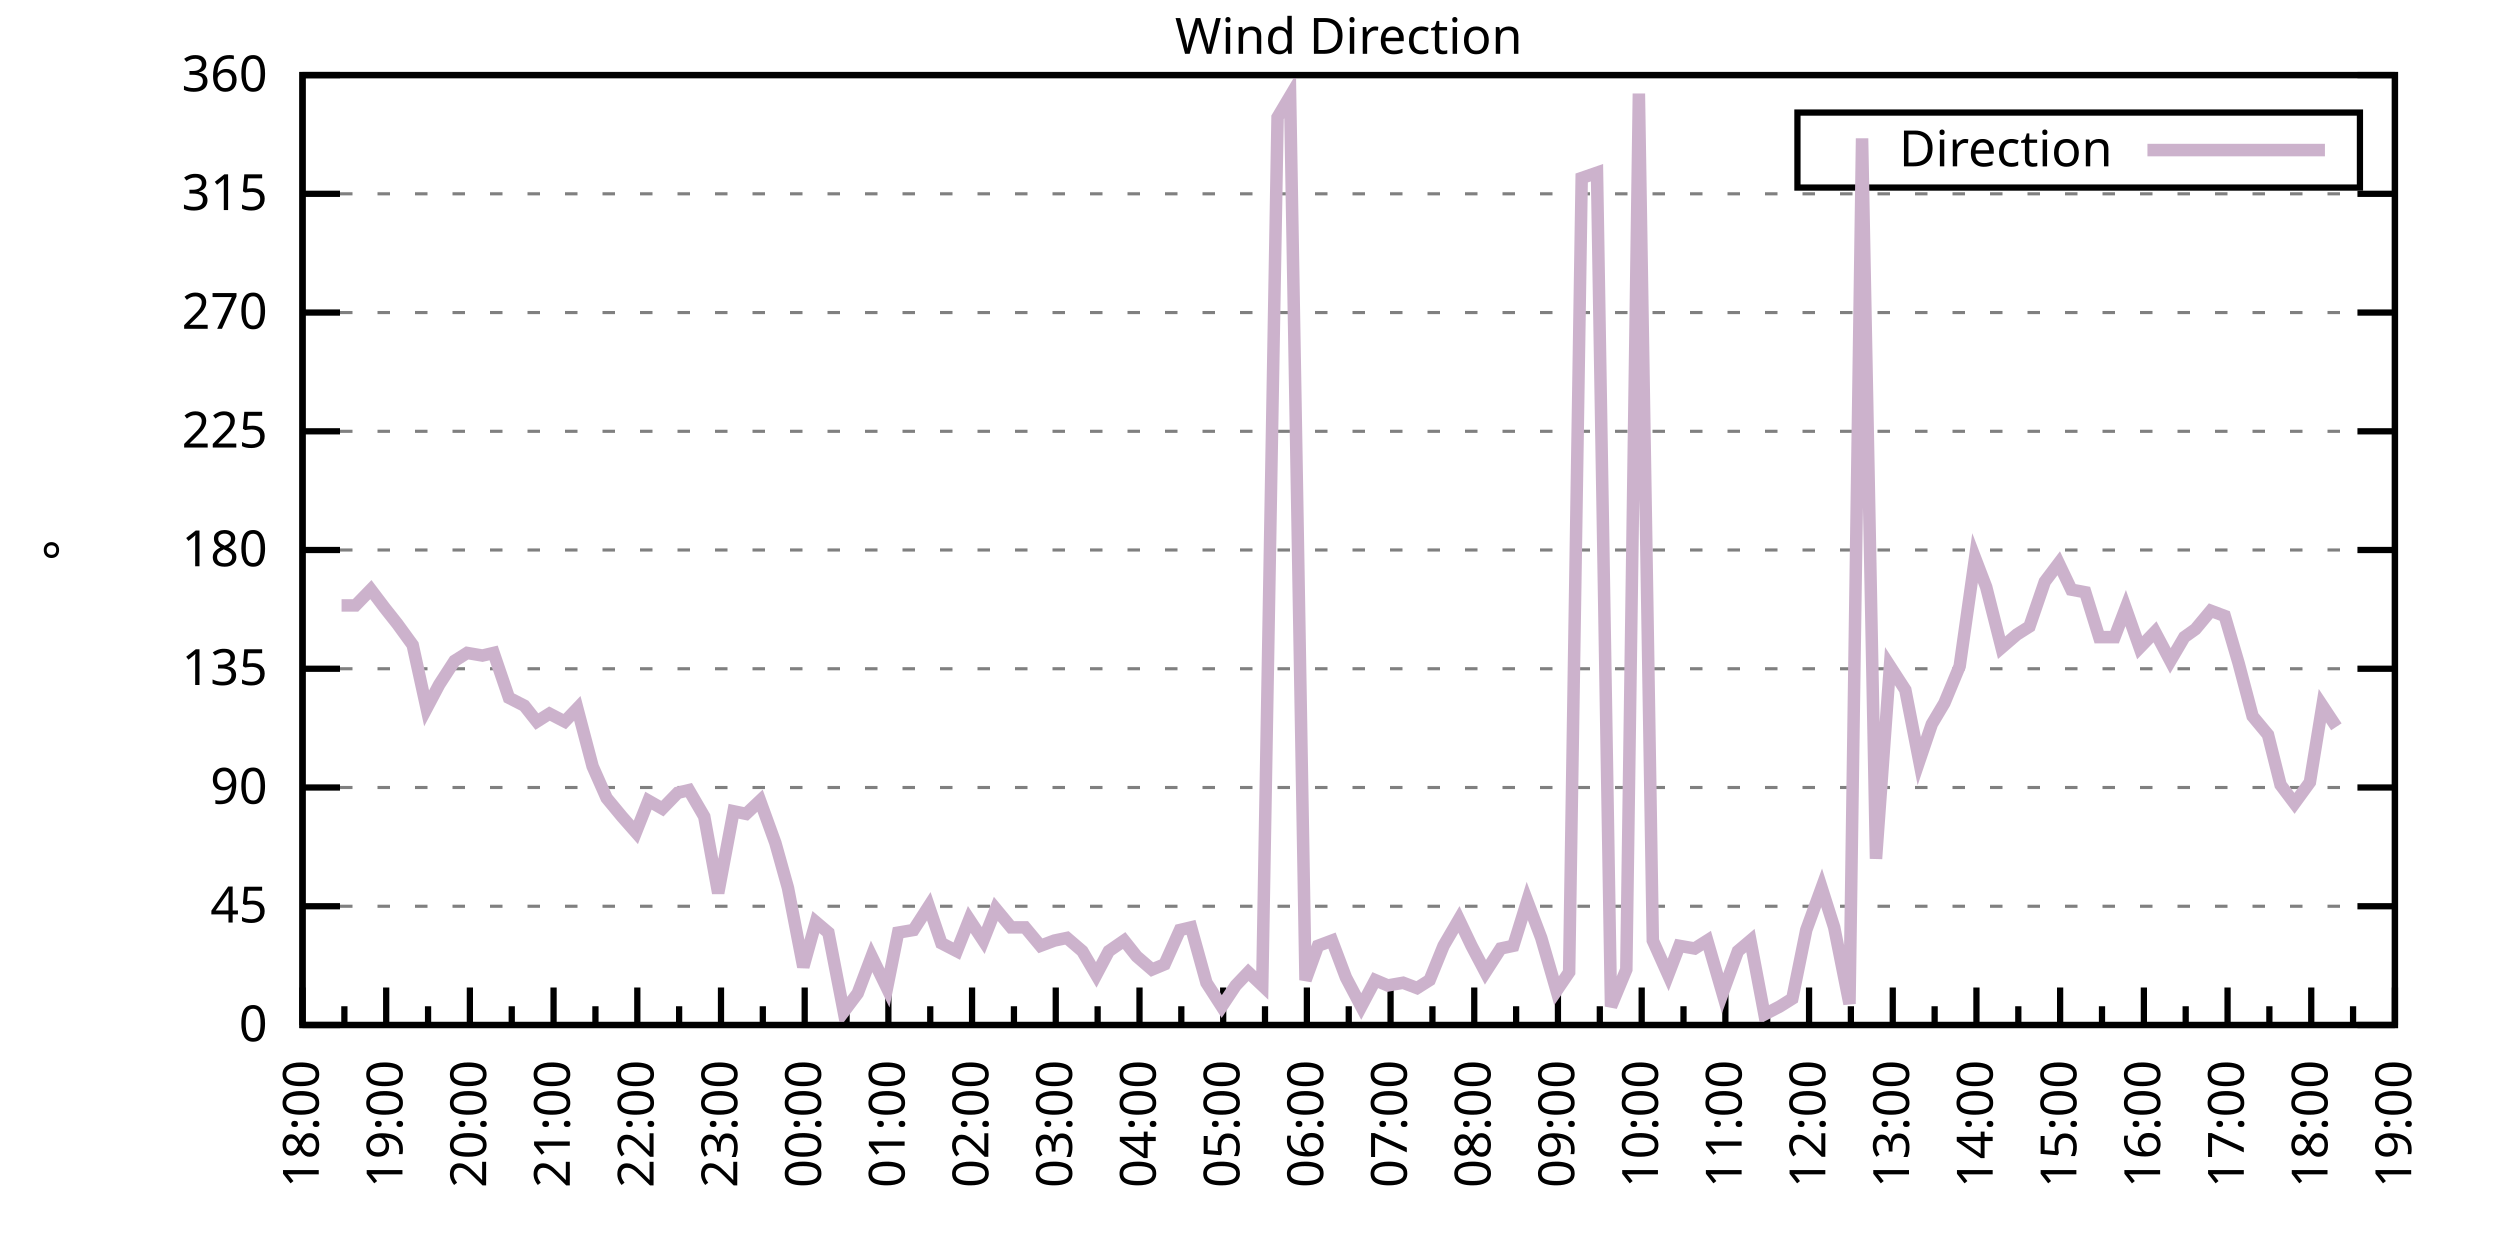
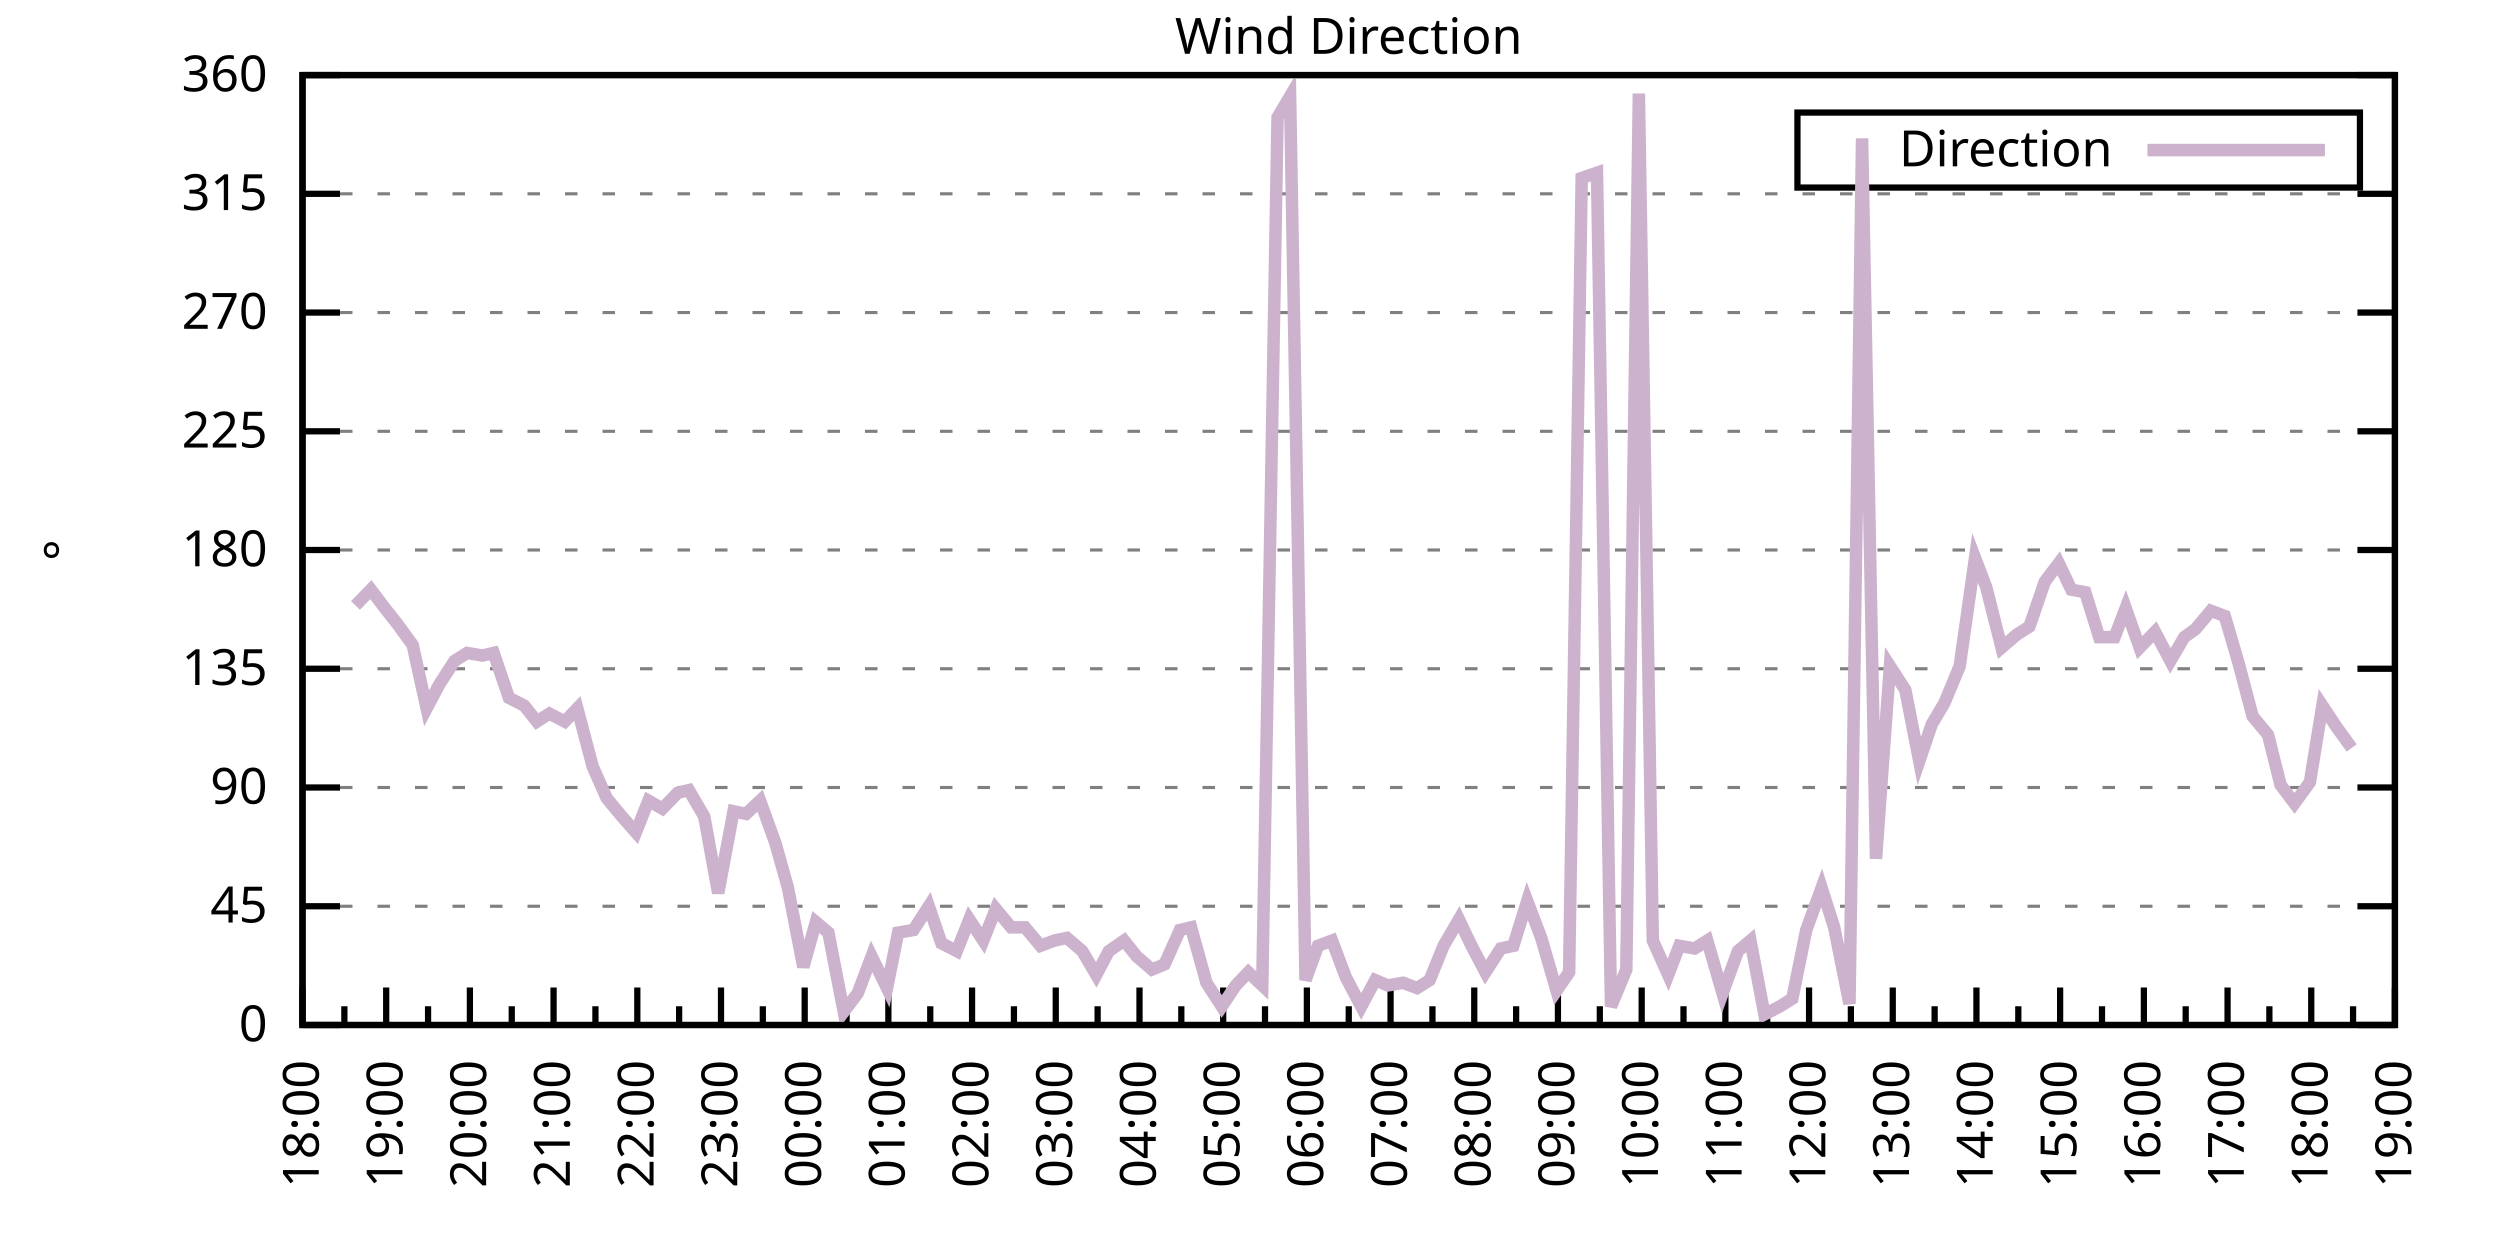
<svg xmlns="http://www.w3.org/2000/svg" xmlns:xlink="http://www.w3.org/1999/xlink" width="400" height="200" viewBox="0 0 400 200">
  <g id="gnuplot_canvas">
    <rect x="0" y="0" width="400" height="200" fill="none" />
    <defs>
      <circle id="gpDot" r="0.5" stroke-width="0.5" stroke="currentColor" />
      <path id="gpPt0" stroke-width="0.333" stroke="currentColor" d="M-1,0 h2 M0,-1 v2" />
      <path id="gpPt1" stroke-width="0.333" stroke="currentColor" d="M-1,-1 L1,1 M1,-1 L-1,1" />
      <path id="gpPt2" stroke-width="0.333" stroke="currentColor" d="M-1,0 L1,0 M0,-1 L0,1 M-1,-1 L1,1 M-1,1 L1,-1" />
      <rect id="gpPt3" stroke-width="0.333" stroke="currentColor" x="-1" y="-1" width="2" height="2" />
      <rect id="gpPt4" stroke-width="0.333" stroke="currentColor" fill="currentColor" x="-1" y="-1" width="2" height="2" />
      <circle id="gpPt5" stroke-width="0.333" stroke="currentColor" cx="0" cy="0" r="1" />
      <use xlink:href="#gpPt5" id="gpPt6" fill="currentColor" stroke="none" />
      <path id="gpPt7" stroke-width="0.333" stroke="currentColor" d="M0,-1.33 L-1.33,0.67 L1.33,0.67 z" />
      <use xlink:href="#gpPt7" id="gpPt8" fill="currentColor" stroke="none" />
      <use xlink:href="#gpPt7" id="gpPt9" stroke="currentColor" transform="rotate(180)" />
      <use xlink:href="#gpPt9" id="gpPt10" fill="currentColor" stroke="none" />
      <use xlink:href="#gpPt3" id="gpPt11" stroke="currentColor" transform="rotate(45)" />
      <use xlink:href="#gpPt11" id="gpPt12" fill="currentColor" stroke="none" />
      <path id="gpPt13" stroke-width="0.333" stroke="currentColor" d="M0,1.330 L1.265,0.411 L0.782,-1.067 L-0.782,-1.076 L-1.265,0.411 z" />
      <use xlink:href="#gpPt13" id="gpPt14" fill="currentColor" stroke="none" />
      <filter id="textbox" filterUnits="objectBoundingBox" x="0" y="0" height="1" width="1">
        <feFlood flood-color="white" flood-opacity="1" result="bgnd" />
        <feComposite in="SourceGraphic" in2="bgnd" operator="atop" />
      </filter>
      <filter id="greybox" filterUnits="objectBoundingBox" x="0" y="0" height="1" width="1">
        <feFlood flood-color="lightgrey" flood-opacity="1" result="grey" />
        <feComposite in="SourceGraphic" in2="grey" operator="atop" />
      </filter>
    </defs>
    <g fill="none" color="white" stroke="currentColor" stroke-width="1.00" stroke-linecap="butt" stroke-linejoin="miter">
</g>
    <g fill="none" color="black" stroke="currentColor" stroke-width="1.00" stroke-linecap="butt" stroke-linejoin="miter">
      <g stroke="none" shape-rendering="crispEdges">
        <polygon fill="rgb(255, 255, 255)" points="48.40,164.00 383.18,164.00 383.18,12.02 48.40,12.02 " />
      </g>
    </g>
    <g fill="none" color="black" stroke="currentColor" stroke-width="1.00" stroke-linecap="butt" stroke-linejoin="miter">
</g>
    <g fill="none" color="black" stroke="black" stroke-width="0.50" stroke-linecap="butt" stroke-linejoin="miter">
</g>
    <g fill="none" color="gray" stroke="currentColor" stroke-width="0.50" stroke-linecap="butt" stroke-linejoin="miter">
      <path stroke="gray" stroke-dasharray="2,4" class="gridline" d="M48.40,164.00 L383.19,164.00  " />
    </g>
    <g fill="none" color="gray" stroke="gray" stroke-width="1.00" stroke-linecap="butt" stroke-linejoin="miter">
</g>
    <g fill="none" color="black" stroke="currentColor" stroke-width="1.00" stroke-linecap="butt" stroke-linejoin="miter">
      <path stroke="black" d="M48.40,164.00 L54.40,164.00 M383.19,164.00 L377.19,164.00  " />
      <g transform="translate(42.80,166.60)" stroke="none" fill="black" font-family="Sans" font-size="8.00" text-anchor="end">
        <text>
          <tspan font-family="Sans"> 0</tspan>
        </text>
      </g>
    </g>
    <g fill="none" color="black" stroke="currentColor" stroke-width="1.00" stroke-linecap="butt" stroke-linejoin="miter">
</g>
    <g fill="none" color="black" stroke="black" stroke-width="0.50" stroke-linecap="butt" stroke-linejoin="miter">
</g>
    <g fill="none" color="gray" stroke="currentColor" stroke-width="0.50" stroke-linecap="butt" stroke-linejoin="miter">
      <path stroke="gray" stroke-dasharray="2,4" class="gridline" d="M48.40,145.00 L383.19,145.00  " />
    </g>
    <g fill="none" color="gray" stroke="gray" stroke-width="1.00" stroke-linecap="butt" stroke-linejoin="miter">
</g>
    <g fill="none" color="black" stroke="currentColor" stroke-width="1.00" stroke-linecap="butt" stroke-linejoin="miter">
      <path stroke="black" d="M48.40,145.00 L54.40,145.00 M383.19,145.00 L377.19,145.00  " />
      <g transform="translate(42.80,147.60)" stroke="none" fill="black" font-family="Sans" font-size="8.00" text-anchor="end">
        <text>
          <tspan font-family="Sans"> 45</tspan>
        </text>
      </g>
    </g>
    <g fill="none" color="black" stroke="currentColor" stroke-width="1.00" stroke-linecap="butt" stroke-linejoin="miter">
</g>
    <g fill="none" color="black" stroke="black" stroke-width="0.50" stroke-linecap="butt" stroke-linejoin="miter">
</g>
    <g fill="none" color="gray" stroke="currentColor" stroke-width="0.50" stroke-linecap="butt" stroke-linejoin="miter">
      <path stroke="gray" stroke-dasharray="2,4" class="gridline" d="M48.40,126.00 L383.19,126.00  " />
    </g>
    <g fill="none" color="gray" stroke="gray" stroke-width="1.00" stroke-linecap="butt" stroke-linejoin="miter">
</g>
    <g fill="none" color="black" stroke="currentColor" stroke-width="1.00" stroke-linecap="butt" stroke-linejoin="miter">
      <path stroke="black" d="M48.40,126.00 L54.40,126.00 M383.19,126.00 L377.19,126.00  " />
      <g transform="translate(42.80,128.60)" stroke="none" fill="black" font-family="Sans" font-size="8.00" text-anchor="end">
        <text>
          <tspan font-family="Sans"> 90</tspan>
        </text>
      </g>
    </g>
    <g fill="none" color="black" stroke="currentColor" stroke-width="1.00" stroke-linecap="butt" stroke-linejoin="miter">
</g>
    <g fill="none" color="black" stroke="black" stroke-width="0.50" stroke-linecap="butt" stroke-linejoin="miter">
</g>
    <g fill="none" color="gray" stroke="currentColor" stroke-width="0.50" stroke-linecap="butt" stroke-linejoin="miter">
      <path stroke="gray" stroke-dasharray="2,4" class="gridline" d="M48.40,107.00 L383.19,107.00  " />
    </g>
    <g fill="none" color="gray" stroke="gray" stroke-width="1.00" stroke-linecap="butt" stroke-linejoin="miter">
</g>
    <g fill="none" color="black" stroke="currentColor" stroke-width="1.00" stroke-linecap="butt" stroke-linejoin="miter">
      <path stroke="black" d="M48.40,107.00 L54.40,107.00 M383.19,107.00 L377.19,107.00  " />
      <g transform="translate(42.80,109.60)" stroke="none" fill="black" font-family="Sans" font-size="8.00" text-anchor="end">
        <text>
          <tspan font-family="Sans"> 135</tspan>
        </text>
      </g>
    </g>
    <g fill="none" color="black" stroke="currentColor" stroke-width="1.00" stroke-linecap="butt" stroke-linejoin="miter">
</g>
    <g fill="none" color="black" stroke="black" stroke-width="0.50" stroke-linecap="butt" stroke-linejoin="miter">
</g>
    <g fill="none" color="gray" stroke="currentColor" stroke-width="0.50" stroke-linecap="butt" stroke-linejoin="miter">
      <path stroke="gray" stroke-dasharray="2,4" class="gridline" d="M48.40,88.00 L383.19,88.00  " />
    </g>
    <g fill="none" color="gray" stroke="gray" stroke-width="1.00" stroke-linecap="butt" stroke-linejoin="miter">
</g>
    <g fill="none" color="black" stroke="currentColor" stroke-width="1.00" stroke-linecap="butt" stroke-linejoin="miter">
      <path stroke="black" d="M48.40,88.00 L54.40,88.00 M383.19,88.00 L377.19,88.00  " />
      <g transform="translate(42.80,90.60)" stroke="none" fill="black" font-family="Sans" font-size="8.00" text-anchor="end">
        <text>
          <tspan font-family="Sans"> 180</tspan>
        </text>
      </g>
    </g>
    <g fill="none" color="black" stroke="currentColor" stroke-width="1.00" stroke-linecap="butt" stroke-linejoin="miter">
</g>
    <g fill="none" color="black" stroke="black" stroke-width="0.50" stroke-linecap="butt" stroke-linejoin="miter">
</g>
    <g fill="none" color="gray" stroke="currentColor" stroke-width="0.50" stroke-linecap="butt" stroke-linejoin="miter">
      <path stroke="gray" stroke-dasharray="2,4" class="gridline" d="M48.40,69.01 L383.19,69.01  " />
    </g>
    <g fill="none" color="gray" stroke="gray" stroke-width="1.00" stroke-linecap="butt" stroke-linejoin="miter">
</g>
    <g fill="none" color="black" stroke="currentColor" stroke-width="1.00" stroke-linecap="butt" stroke-linejoin="miter">
      <path stroke="black" d="M48.40,69.01 L54.40,69.01 M383.19,69.01 L377.19,69.01  " />
      <g transform="translate(42.80,71.61)" stroke="none" fill="black" font-family="Sans" font-size="8.00" text-anchor="end">
        <text>
          <tspan font-family="Sans"> 225</tspan>
        </text>
      </g>
    </g>
    <g fill="none" color="black" stroke="currentColor" stroke-width="1.00" stroke-linecap="butt" stroke-linejoin="miter">
</g>
    <g fill="none" color="black" stroke="black" stroke-width="0.50" stroke-linecap="butt" stroke-linejoin="miter">
</g>
    <g fill="none" color="gray" stroke="currentColor" stroke-width="0.50" stroke-linecap="butt" stroke-linejoin="miter">
      <path stroke="gray" stroke-dasharray="2,4" class="gridline" d="M48.40,50.01 L383.19,50.01  " />
    </g>
    <g fill="none" color="gray" stroke="gray" stroke-width="1.00" stroke-linecap="butt" stroke-linejoin="miter">
</g>
    <g fill="none" color="black" stroke="currentColor" stroke-width="1.00" stroke-linecap="butt" stroke-linejoin="miter">
      <path stroke="black" d="M48.40,50.01 L54.40,50.01 M383.19,50.01 L377.19,50.01  " />
      <g transform="translate(42.80,52.61)" stroke="none" fill="black" font-family="Sans" font-size="8.00" text-anchor="end">
        <text>
          <tspan font-family="Sans"> 270</tspan>
        </text>
      </g>
    </g>
    <g fill="none" color="black" stroke="currentColor" stroke-width="1.00" stroke-linecap="butt" stroke-linejoin="miter">
</g>
    <g fill="none" color="black" stroke="black" stroke-width="0.50" stroke-linecap="butt" stroke-linejoin="miter">
</g>
    <g fill="none" color="gray" stroke="currentColor" stroke-width="0.50" stroke-linecap="butt" stroke-linejoin="miter">
      <path stroke="gray" stroke-dasharray="2,4" class="gridline" d="M48.40,31.01 L383.19,31.01  " />
    </g>
    <g fill="none" color="gray" stroke="gray" stroke-width="1.00" stroke-linecap="butt" stroke-linejoin="miter">
</g>
    <g fill="none" color="black" stroke="currentColor" stroke-width="1.00" stroke-linecap="butt" stroke-linejoin="miter">
      <path stroke="black" d="M48.40,31.01 L54.40,31.01 M383.19,31.01 L377.19,31.01  " />
      <g transform="translate(42.80,33.61)" stroke="none" fill="black" font-family="Sans" font-size="8.00" text-anchor="end">
        <text>
          <tspan font-family="Sans"> 315</tspan>
        </text>
      </g>
    </g>
    <g fill="none" color="black" stroke="currentColor" stroke-width="1.00" stroke-linecap="butt" stroke-linejoin="miter">
</g>
    <g fill="none" color="black" stroke="black" stroke-width="0.50" stroke-linecap="butt" stroke-linejoin="miter">
</g>
    <g fill="none" color="gray" stroke="currentColor" stroke-width="0.50" stroke-linecap="butt" stroke-linejoin="miter">
      <path stroke="gray" stroke-dasharray="2,4" class="gridline" d="M48.40,12.01 L383.19,12.01  " />
    </g>
    <g fill="none" color="gray" stroke="gray" stroke-width="1.00" stroke-linecap="butt" stroke-linejoin="miter">
</g>
    <g fill="none" color="black" stroke="currentColor" stroke-width="1.00" stroke-linecap="butt" stroke-linejoin="miter">
      <path stroke="black" d="M48.40,12.01 L54.40,12.01 M383.19,12.01 L377.19,12.01  " />
      <g transform="translate(42.80,14.61)" stroke="none" fill="black" font-family="Sans" font-size="8.00" text-anchor="end">
        <text>
          <tspan font-family="Sans"> 360</tspan>
        </text>
      </g>
    </g>
    <g fill="none" color="black" stroke="currentColor" stroke-width="1.00" stroke-linecap="butt" stroke-linejoin="miter">
      <path stroke="black" d="M48.40,164.00 L48.40,158.00  " />
      <g transform="translate(51.00,169.60) rotate(270)" stroke="none" fill="black" font-family="Sans" font-size="8.00" text-anchor="end">
        <text>
          <tspan font-family="Sans">18:00</tspan>
        </text>
      </g>
    </g>
    <g fill="none" color="black" stroke="currentColor" stroke-width="1.00" stroke-linecap="butt" stroke-linejoin="miter">
      <path stroke="black" d="M55.10,164.00 L55.10,161.00 M61.79,164.00 L61.79,158.00  " />
      <g transform="translate(64.39,169.60) rotate(270)" stroke="none" fill="black" font-family="Sans" font-size="8.00" text-anchor="end">
        <text>
          <tspan font-family="Sans">19:00</tspan>
        </text>
      </g>
    </g>
    <g fill="none" color="black" stroke="currentColor" stroke-width="1.00" stroke-linecap="butt" stroke-linejoin="miter">
      <path stroke="black" d="M68.49,164.00 L68.49,161.00 M75.18,164.00 L75.18,158.00  " />
      <g transform="translate(77.78,169.60) rotate(270)" stroke="none" fill="black" font-family="Sans" font-size="8.00" text-anchor="end">
        <text>
          <tspan font-family="Sans">20:00</tspan>
        </text>
      </g>
    </g>
    <g fill="none" color="black" stroke="currentColor" stroke-width="1.00" stroke-linecap="butt" stroke-linejoin="miter">
      <path stroke="black" d="M81.88,164.00 L81.88,161.00 M88.57,164.00 L88.57,158.00  " />
      <g transform="translate(91.17,169.60) rotate(270)" stroke="none" fill="black" font-family="Sans" font-size="8.00" text-anchor="end">
        <text>
          <tspan font-family="Sans">21:00</tspan>
        </text>
      </g>
    </g>
    <g fill="none" color="black" stroke="currentColor" stroke-width="1.00" stroke-linecap="butt" stroke-linejoin="miter">
      <path stroke="black" d="M95.27,164.00 L95.27,161.00 M101.97,164.00 L101.97,158.00  " />
      <g transform="translate(104.57,169.60) rotate(270)" stroke="none" fill="black" font-family="Sans" font-size="8.00" text-anchor="end">
        <text>
          <tspan font-family="Sans">22:00</tspan>
        </text>
      </g>
    </g>
    <g fill="none" color="black" stroke="currentColor" stroke-width="1.00" stroke-linecap="butt" stroke-linejoin="miter">
      <path stroke="black" d="M108.66,164.00 L108.66,161.00 M115.36,164.00 L115.36,158.00  " />
      <g transform="translate(117.96,169.60) rotate(270)" stroke="none" fill="black" font-family="Sans" font-size="8.00" text-anchor="end">
        <text>
          <tspan font-family="Sans">23:00</tspan>
        </text>
      </g>
    </g>
    <g fill="none" color="black" stroke="currentColor" stroke-width="1.00" stroke-linecap="butt" stroke-linejoin="miter">
      <path stroke="black" d="M122.05,164.00 L122.05,161.00 M128.75,164.00 L128.75,158.00  " />
      <g transform="translate(131.35,169.60) rotate(270)" stroke="none" fill="black" font-family="Sans" font-size="8.00" text-anchor="end">
        <text>
          <tspan font-family="Sans">00:00</tspan>
        </text>
      </g>
    </g>
    <g fill="none" color="black" stroke="currentColor" stroke-width="1.00" stroke-linecap="butt" stroke-linejoin="miter">
      <path stroke="black" d="M135.45,164.00 L135.45,161.00 M142.14,164.00 L142.14,158.00  " />
      <g transform="translate(144.74,169.60) rotate(270)" stroke="none" fill="black" font-family="Sans" font-size="8.00" text-anchor="end">
        <text>
          <tspan font-family="Sans">01:00</tspan>
        </text>
      </g>
    </g>
    <g fill="none" color="black" stroke="currentColor" stroke-width="1.00" stroke-linecap="butt" stroke-linejoin="miter">
      <path stroke="black" d="M148.84,164.00 L148.84,161.00 M155.53,164.00 L155.53,158.00  " />
      <g transform="translate(158.13,169.60) rotate(270)" stroke="none" fill="black" font-family="Sans" font-size="8.00" text-anchor="end">
        <text>
          <tspan font-family="Sans">02:00</tspan>
        </text>
      </g>
    </g>
    <g fill="none" color="black" stroke="currentColor" stroke-width="1.00" stroke-linecap="butt" stroke-linejoin="miter">
      <path stroke="black" d="M162.23,164.00 L162.23,161.00 M168.92,164.00 L168.92,158.00  " />
      <g transform="translate(171.52,169.60) rotate(270)" stroke="none" fill="black" font-family="Sans" font-size="8.00" text-anchor="end">
        <text>
          <tspan font-family="Sans">03:00</tspan>
        </text>
      </g>
    </g>
    <g fill="none" color="black" stroke="currentColor" stroke-width="1.00" stroke-linecap="butt" stroke-linejoin="miter">
      <path stroke="black" d="M175.62,164.00 L175.62,161.00 M182.32,164.00 L182.32,158.00  " />
      <g transform="translate(184.92,169.60) rotate(270)" stroke="none" fill="black" font-family="Sans" font-size="8.00" text-anchor="end">
        <text>
          <tspan font-family="Sans">04:00</tspan>
        </text>
      </g>
    </g>
    <g fill="none" color="black" stroke="currentColor" stroke-width="1.00" stroke-linecap="butt" stroke-linejoin="miter">
      <path stroke="black" d="M189.01,164.00 L189.01,161.00 M195.71,164.00 L195.71,158.00  " />
      <g transform="translate(198.31,169.60) rotate(270)" stroke="none" fill="black" font-family="Sans" font-size="8.00" text-anchor="end">
        <text>
          <tspan font-family="Sans">05:00</tspan>
        </text>
      </g>
    </g>
    <g fill="none" color="black" stroke="currentColor" stroke-width="1.00" stroke-linecap="butt" stroke-linejoin="miter">
      <path stroke="black" d="M202.40,164.00 L202.40,161.00 M209.10,164.00 L209.10,158.00  " />
      <g transform="translate(211.70,169.60) rotate(270)" stroke="none" fill="black" font-family="Sans" font-size="8.00" text-anchor="end">
        <text>
          <tspan font-family="Sans">06:00</tspan>
        </text>
      </g>
    </g>
    <g fill="none" color="black" stroke="currentColor" stroke-width="1.00" stroke-linecap="butt" stroke-linejoin="miter">
      <path stroke="black" d="M215.80,164.00 L215.80,161.00 M222.49,164.00 L222.49,158.00  " />
      <g transform="translate(225.09,169.60) rotate(270)" stroke="none" fill="black" font-family="Sans" font-size="8.00" text-anchor="end">
        <text>
          <tspan font-family="Sans">07:00</tspan>
        </text>
      </g>
    </g>
    <g fill="none" color="black" stroke="currentColor" stroke-width="1.00" stroke-linecap="butt" stroke-linejoin="miter">
      <path stroke="black" d="M229.19,164.00 L229.19,161.00 M235.88,164.00 L235.88,158.00  " />
      <g transform="translate(238.48,169.60) rotate(270)" stroke="none" fill="black" font-family="Sans" font-size="8.00" text-anchor="end">
        <text>
          <tspan font-family="Sans">08:00</tspan>
        </text>
      </g>
    </g>
    <g fill="none" color="black" stroke="currentColor" stroke-width="1.00" stroke-linecap="butt" stroke-linejoin="miter">
      <path stroke="black" d="M242.58,164.00 L242.58,161.00 M249.27,164.00 L249.27,158.00  " />
      <g transform="translate(251.87,169.60) rotate(270)" stroke="none" fill="black" font-family="Sans" font-size="8.00" text-anchor="end">
        <text>
          <tspan font-family="Sans">09:00</tspan>
        </text>
      </g>
    </g>
    <g fill="none" color="black" stroke="currentColor" stroke-width="1.00" stroke-linecap="butt" stroke-linejoin="miter">
      <path stroke="black" d="M255.97,164.00 L255.97,161.00 M262.67,164.00 L262.67,158.00  " />
      <g transform="translate(265.27,169.60) rotate(270)" stroke="none" fill="black" font-family="Sans" font-size="8.00" text-anchor="end">
        <text>
          <tspan font-family="Sans">10:00</tspan>
        </text>
      </g>
    </g>
    <g fill="none" color="black" stroke="currentColor" stroke-width="1.00" stroke-linecap="butt" stroke-linejoin="miter">
      <path stroke="black" d="M269.36,164.00 L269.36,161.00 M276.06,164.00 L276.06,158.00  " />
      <g transform="translate(278.66,169.60) rotate(270)" stroke="none" fill="black" font-family="Sans" font-size="8.00" text-anchor="end">
        <text>
          <tspan font-family="Sans">11:00</tspan>
        </text>
      </g>
    </g>
    <g fill="none" color="black" stroke="currentColor" stroke-width="1.00" stroke-linecap="butt" stroke-linejoin="miter">
      <path stroke="black" d="M282.75,164.00 L282.75,161.00 M289.45,164.00 L289.45,158.00  " />
      <g transform="translate(292.05,169.60) rotate(270)" stroke="none" fill="black" font-family="Sans" font-size="8.00" text-anchor="end">
        <text>
          <tspan font-family="Sans">12:00</tspan>
        </text>
      </g>
    </g>
    <g fill="none" color="black" stroke="currentColor" stroke-width="1.00" stroke-linecap="butt" stroke-linejoin="miter">
      <path stroke="black" d="M296.14,164.00 L296.14,161.00 M302.84,164.00 L302.84,158.00  " />
      <g transform="translate(305.44,169.60) rotate(270)" stroke="none" fill="black" font-family="Sans" font-size="8.00" text-anchor="end">
        <text>
          <tspan font-family="Sans">13:00</tspan>
        </text>
      </g>
    </g>
    <g fill="none" color="black" stroke="currentColor" stroke-width="1.00" stroke-linecap="butt" stroke-linejoin="miter">
      <path stroke="black" d="M309.54,164.00 L309.54,161.00 M316.23,164.00 L316.23,158.00  " />
      <g transform="translate(318.83,169.60) rotate(270)" stroke="none" fill="black" font-family="Sans" font-size="8.00" text-anchor="end">
        <text>
          <tspan font-family="Sans">14:00</tspan>
        </text>
      </g>
    </g>
    <g fill="none" color="black" stroke="currentColor" stroke-width="1.00" stroke-linecap="butt" stroke-linejoin="miter">
      <path stroke="black" d="M322.93,164.00 L322.93,161.00 M329.62,164.00 L329.62,158.00  " />
      <g transform="translate(332.22,169.60) rotate(270)" stroke="none" fill="black" font-family="Sans" font-size="8.00" text-anchor="end">
        <text>
          <tspan font-family="Sans">15:00</tspan>
        </text>
      </g>
    </g>
    <g fill="none" color="black" stroke="currentColor" stroke-width="1.00" stroke-linecap="butt" stroke-linejoin="miter">
      <path stroke="black" d="M336.32,164.00 L336.32,161.00 M343.02,164.00 L343.02,158.00  " />
      <g transform="translate(345.62,169.60) rotate(270)" stroke="none" fill="black" font-family="Sans" font-size="8.00" text-anchor="end">
        <text>
          <tspan font-family="Sans">16:00</tspan>
        </text>
      </g>
    </g>
    <g fill="none" color="black" stroke="currentColor" stroke-width="1.00" stroke-linecap="butt" stroke-linejoin="miter">
      <path stroke="black" d="M349.71,164.00 L349.71,161.00 M356.41,164.00 L356.41,158.00  " />
      <g transform="translate(359.01,169.60) rotate(270)" stroke="none" fill="black" font-family="Sans" font-size="8.00" text-anchor="end">
        <text>
          <tspan font-family="Sans">17:00</tspan>
        </text>
      </g>
    </g>
    <g fill="none" color="black" stroke="currentColor" stroke-width="1.00" stroke-linecap="butt" stroke-linejoin="miter">
      <path stroke="black" d="M363.10,164.00 L363.10,161.00 M369.80,164.00 L369.80,158.00  " />
      <g transform="translate(372.40,169.60) rotate(270)" stroke="none" fill="black" font-family="Sans" font-size="8.00" text-anchor="end">
        <text>
          <tspan font-family="Sans">18:00</tspan>
        </text>
      </g>
    </g>
    <g fill="none" color="black" stroke="currentColor" stroke-width="1.00" stroke-linecap="butt" stroke-linejoin="miter">
      <path stroke="black" d="M376.49,164.00 L376.49,161.00 M383.19,164.00 L383.19,158.00  " />
      <g transform="translate(385.79,169.60) rotate(270)" stroke="none" fill="black" font-family="Sans" font-size="8.00" text-anchor="end">
        <text>
          <tspan font-family="Sans">19:00</tspan>
        </text>
      </g>
    </g>
    <g fill="none" color="black" stroke="currentColor" stroke-width="1.00" stroke-linecap="butt" stroke-linejoin="miter">
</g>
    <g fill="none" color="black" stroke="currentColor" stroke-width="1.00" stroke-linecap="butt" stroke-linejoin="miter">
      <path stroke="black" d="M48.40,12.01 L48.40,164.00 L383.19,164.00 L383.19,12.01 L48.40,12.01 Z  " />
    </g>
    <g fill="none" color="black" stroke="currentColor" stroke-width="1.00" stroke-linecap="butt" stroke-linejoin="miter">
      <g transform="translate(12.80,88.01) rotate(270)" stroke="none" fill="black" font-family="Sans" font-size="8.00" text-anchor="middle">
        <text>
          <tspan font-family="Sans">°</tspan>
        </text>
      </g>
    </g>
    <g fill="none" color="black" stroke="currentColor" stroke-width="1.00" stroke-linecap="butt" stroke-linejoin="miter">
</g>
    <g fill="none" color="black" stroke="currentColor" stroke-width="1.00" stroke-linecap="butt" stroke-linejoin="miter">
      <path stroke="black" d="M287.59,30.01 L287.59,18.01 L377.59,18.01 L377.59,30.01 L287.59,30.01 Z  " />
    </g>
    <g id="Wind_direction_plot_1">
      <g fill="none" color="white" stroke="black" stroke-width="2.00" stroke-linecap="butt" stroke-linejoin="miter">
</g>
      <g fill="none" color="black" stroke="currentColor" stroke-width="2.00" stroke-linecap="butt" stroke-linejoin="miter">
        <g transform="translate(337.99,26.61)" stroke="none" fill="black" font-family="Sans" font-size="8.00" text-anchor="end">
          <text>
            <tspan font-family="Sans">Direction</tspan>
          </text>
        </g>
      </g>
      <g fill="none" color="black" stroke="currentColor" stroke-width="2.00" stroke-linecap="butt" stroke-linejoin="miter">
-         <path stroke="rgb(204, 178, 204)" d="M343.59,24.01 L371.99,24.01 M54.65,96.87 L56.88,96.87 L59.34,94.34 L61.57,97.29 L63.58,99.83 L66.03,103.20   L68.26,113.34 L70.27,109.54 L72.73,105.74 L74.74,104.47 L77.19,104.89 L78.98,104.47 L81.43,111.65 L83.89,112.91   L85.90,115.45 L87.91,114.18 L90.36,115.45 L92.37,113.34 L94.82,122.62 L97.06,127.69 L99.51,130.65 L101.74,133.18   L103.75,128.11 L105.98,129.38 L108.44,126.85 L110.22,126.42 L112.68,130.65 L114.91,142.89 L117.37,129.80 L119.38,130.22   L121.61,128.11 L124.06,134.87 L126.07,142.05 L128.53,154.71 L130.54,147.53 L132.54,149.22 L135.00,161.89 L137.23,158.93   L139.46,153.02 L141.92,158.09 L143.70,149.22 L146.16,148.80 L148.61,145.00 L150.62,150.91 L153.08,152.18 L155.09,147.11   L157.32,150.49 L159.33,145.42 L161.78,148.38 L164.01,148.38 L166.47,151.33 L168.70,150.49 L170.71,150.07 L173.17,152.18   L175.40,155.98 L177.41,152.18 L179.86,150.49 L181.87,153.02 L184.32,155.13 L186.33,154.29 L188.79,148.80 L190.57,148.38   L193.03,157.24 L195.48,161.04 L197.72,157.67 L199.73,155.56 L201.96,157.67 L204.41,18.77 L206.42,15.39 L208.88,156.82   L210.88,151.33 L213.12,150.49 L215.35,156.40 L217.80,161.04 L220.04,156.82 L222.04,157.67 L224.50,157.24 L226.73,158.09   L228.74,156.82 L230.97,151.33 L233.43,147.11 L235.44,151.33 L237.67,155.56 L240.12,151.76 L242.13,151.33 L244.36,144.16   L246.60,150.07 L249.05,158.51 L251.06,155.56 L253.07,28.48 L255.52,27.63 L257.76,161.04 L260.21,155.13 L262.22,14.97   L264.45,150.49 L266.91,155.98 L268.69,151.33 L271.15,151.76 L273.16,150.49 L275.61,158.93 L278.07,152.18 L280.07,150.49   L282.31,162.31 L284.76,161.04 L286.77,159.78 L289.00,148.80 L291.46,142.05 L293.47,148.38 L295.92,160.62 L297.93,22.14   L300.16,137.40 L302.39,106.58 L304.85,110.38 L307.08,121.78 L309.09,115.87 L311.10,112.49 L313.55,106.58 L316.01,89.27   L317.79,93.92 L320.25,103.63 L322.70,101.52 L324.71,100.25 L327.17,93.07 L329.40,90.12 L331.41,94.34 L333.64,94.76   L335.87,101.94 L338.33,101.94 L340.11,97.29 L342.35,103.63 L344.80,101.09 L347.26,105.74 L349.49,101.94 L351.27,100.67   L353.73,97.72 L355.96,98.56 L358.19,106.16 L360.42,114.60 L362.88,117.56 L364.89,125.58 L367.12,128.54 L369.58,125.16   L371.58,112.91 L373.82,116.29  " />
+         <path stroke="rgb(204, 178, 204)" d="M343.59,24.01 L371.99,24.01 M56.88,96.87 L59.34,94.34 L61.57,97.29 L63.58,99.83 L66.03,103.20 L68.26,113.34   L70.27,109.54 L72.73,105.74 L74.74,104.47 L77.19,104.89 L78.98,104.47 L81.43,111.65 L83.89,112.91 L85.90,115.45   L87.91,114.18 L90.36,115.45 L92.37,113.34 L94.82,122.62 L97.06,127.69 L99.51,130.65 L101.74,133.18 L103.75,128.11   L105.98,129.38 L108.44,126.85 L110.22,126.42 L112.68,130.65 L114.91,142.89 L117.37,129.80 L119.38,130.22 L121.61,128.11   L124.06,134.87 L126.07,142.05 L128.53,154.71 L130.54,147.53 L132.54,149.22 L135.00,161.89 L137.23,158.93 L139.46,153.02   L141.92,158.09 L143.70,149.22 L146.16,148.80 L148.61,145.00 L150.62,150.91 L153.08,152.18 L155.09,147.11 L157.32,150.49   L159.33,145.42 L161.78,148.38 L164.01,148.38 L166.47,151.33 L168.70,150.49 L170.71,150.07 L173.17,152.18 L175.40,155.98   L177.41,152.18 L179.86,150.49 L181.87,153.02 L184.32,155.13 L186.33,154.29 L188.79,148.80 L190.57,148.38 L193.03,157.24   L195.48,161.04 L197.72,157.67 L199.73,155.56 L201.96,157.67 L204.41,18.77 L206.42,15.39 L208.88,156.82 L210.88,151.33   L213.12,150.49 L215.35,156.40 L217.80,161.04 L220.04,156.82 L222.04,157.67 L224.50,157.24 L226.73,158.09 L228.74,156.82   L230.97,151.33 L233.43,147.11 L235.44,151.33 L237.67,155.56 L240.12,151.76 L242.13,151.33 L244.36,144.16 L246.60,150.07   L249.05,158.51 L251.06,155.56 L253.07,28.48 L255.52,27.63 L257.76,161.04 L260.21,155.13 L262.22,14.97 L264.45,150.49   L266.91,155.98 L268.69,151.33 L271.15,151.76 L273.16,150.49 L275.61,158.93 L278.07,152.18 L280.07,150.49 L282.31,162.31   L284.76,161.04 L286.77,159.78 L289.00,148.80 L291.46,142.05 L293.47,148.38 L295.92,160.62 L297.93,22.14 L300.16,137.40   L302.39,106.58 L304.85,110.38 L307.08,121.78 L309.09,115.87 L311.10,112.49 L313.55,106.58 L316.01,89.27 L317.79,93.92   L320.25,103.63 L322.70,101.52 L324.71,100.25 L327.17,93.07 L329.40,90.12 L331.41,94.34 L333.64,94.76 L335.87,101.94   L338.33,101.94 L340.11,97.29 L342.35,103.63 L344.80,101.09 L347.26,105.74 L349.49,101.94 L351.27,100.67 L353.73,97.72   L355.96,98.56 L358.19,106.16 L360.42,114.60 L362.88,117.56 L364.89,125.58 L367.12,128.54 L369.58,125.16 L371.58,112.91   L373.82,116.29 L376.27,119.67  " />
      </g>
    </g>
    <g fill="none" color="black" stroke="currentColor" stroke-width="2.00" stroke-linecap="butt" stroke-linejoin="miter">
</g>
    <g fill="none" color="black" stroke="black" stroke-width="1.00" stroke-linecap="butt" stroke-linejoin="miter">
</g>
    <g fill="none" color="black" stroke="currentColor" stroke-width="1.00" stroke-linecap="butt" stroke-linejoin="miter">
      <path stroke="black" d="M48.40,12.01 L48.40,164.00 L383.19,164.00 L383.19,12.01 L48.40,12.01 Z  " />
    </g>
    <g fill="none" color="black" stroke="currentColor" stroke-width="1.00" stroke-linecap="butt" stroke-linejoin="miter">
      <g transform="translate(215.79,8.61)" stroke="none" fill="black" font-family="Sans" font-size="8.00" text-anchor="middle">
        <text>
          <tspan font-family="Sans">Wind Direction</tspan>
        </text>
      </g>
    </g>
    <g fill="none" color="black" stroke="currentColor" stroke-width="1.00" stroke-linecap="butt" stroke-linejoin="miter">
</g>
  </g>
</svg>
